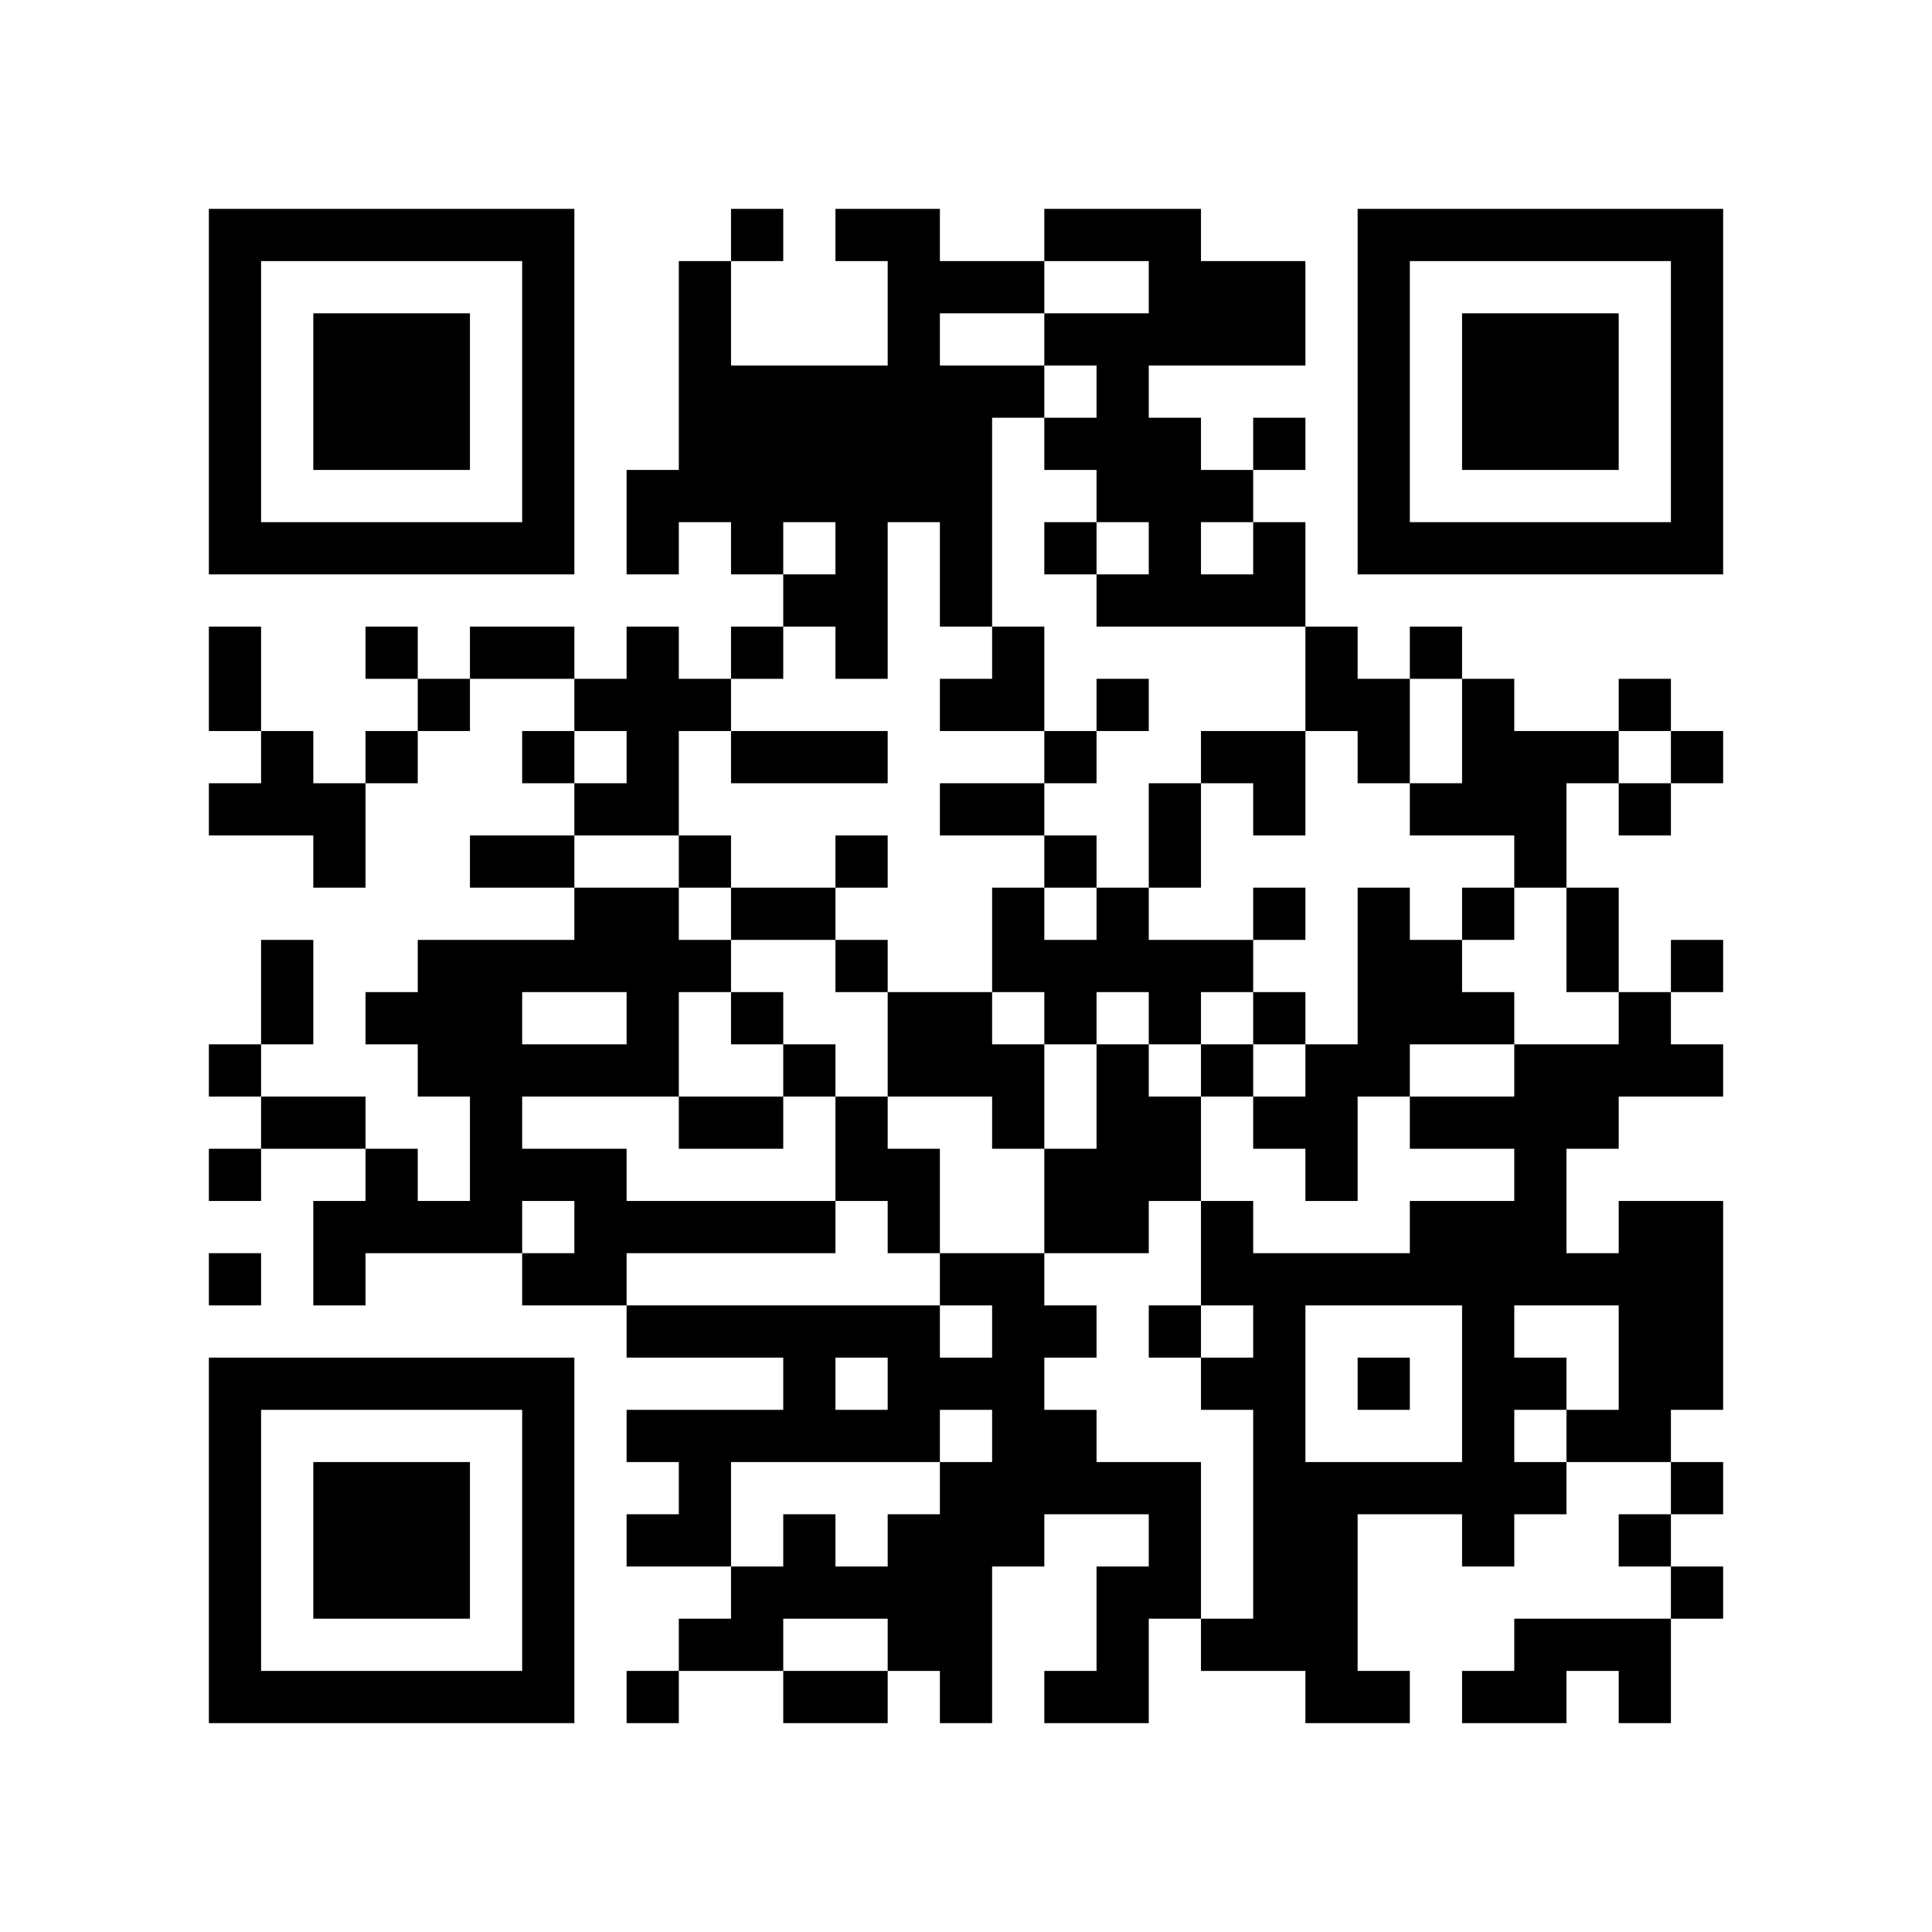
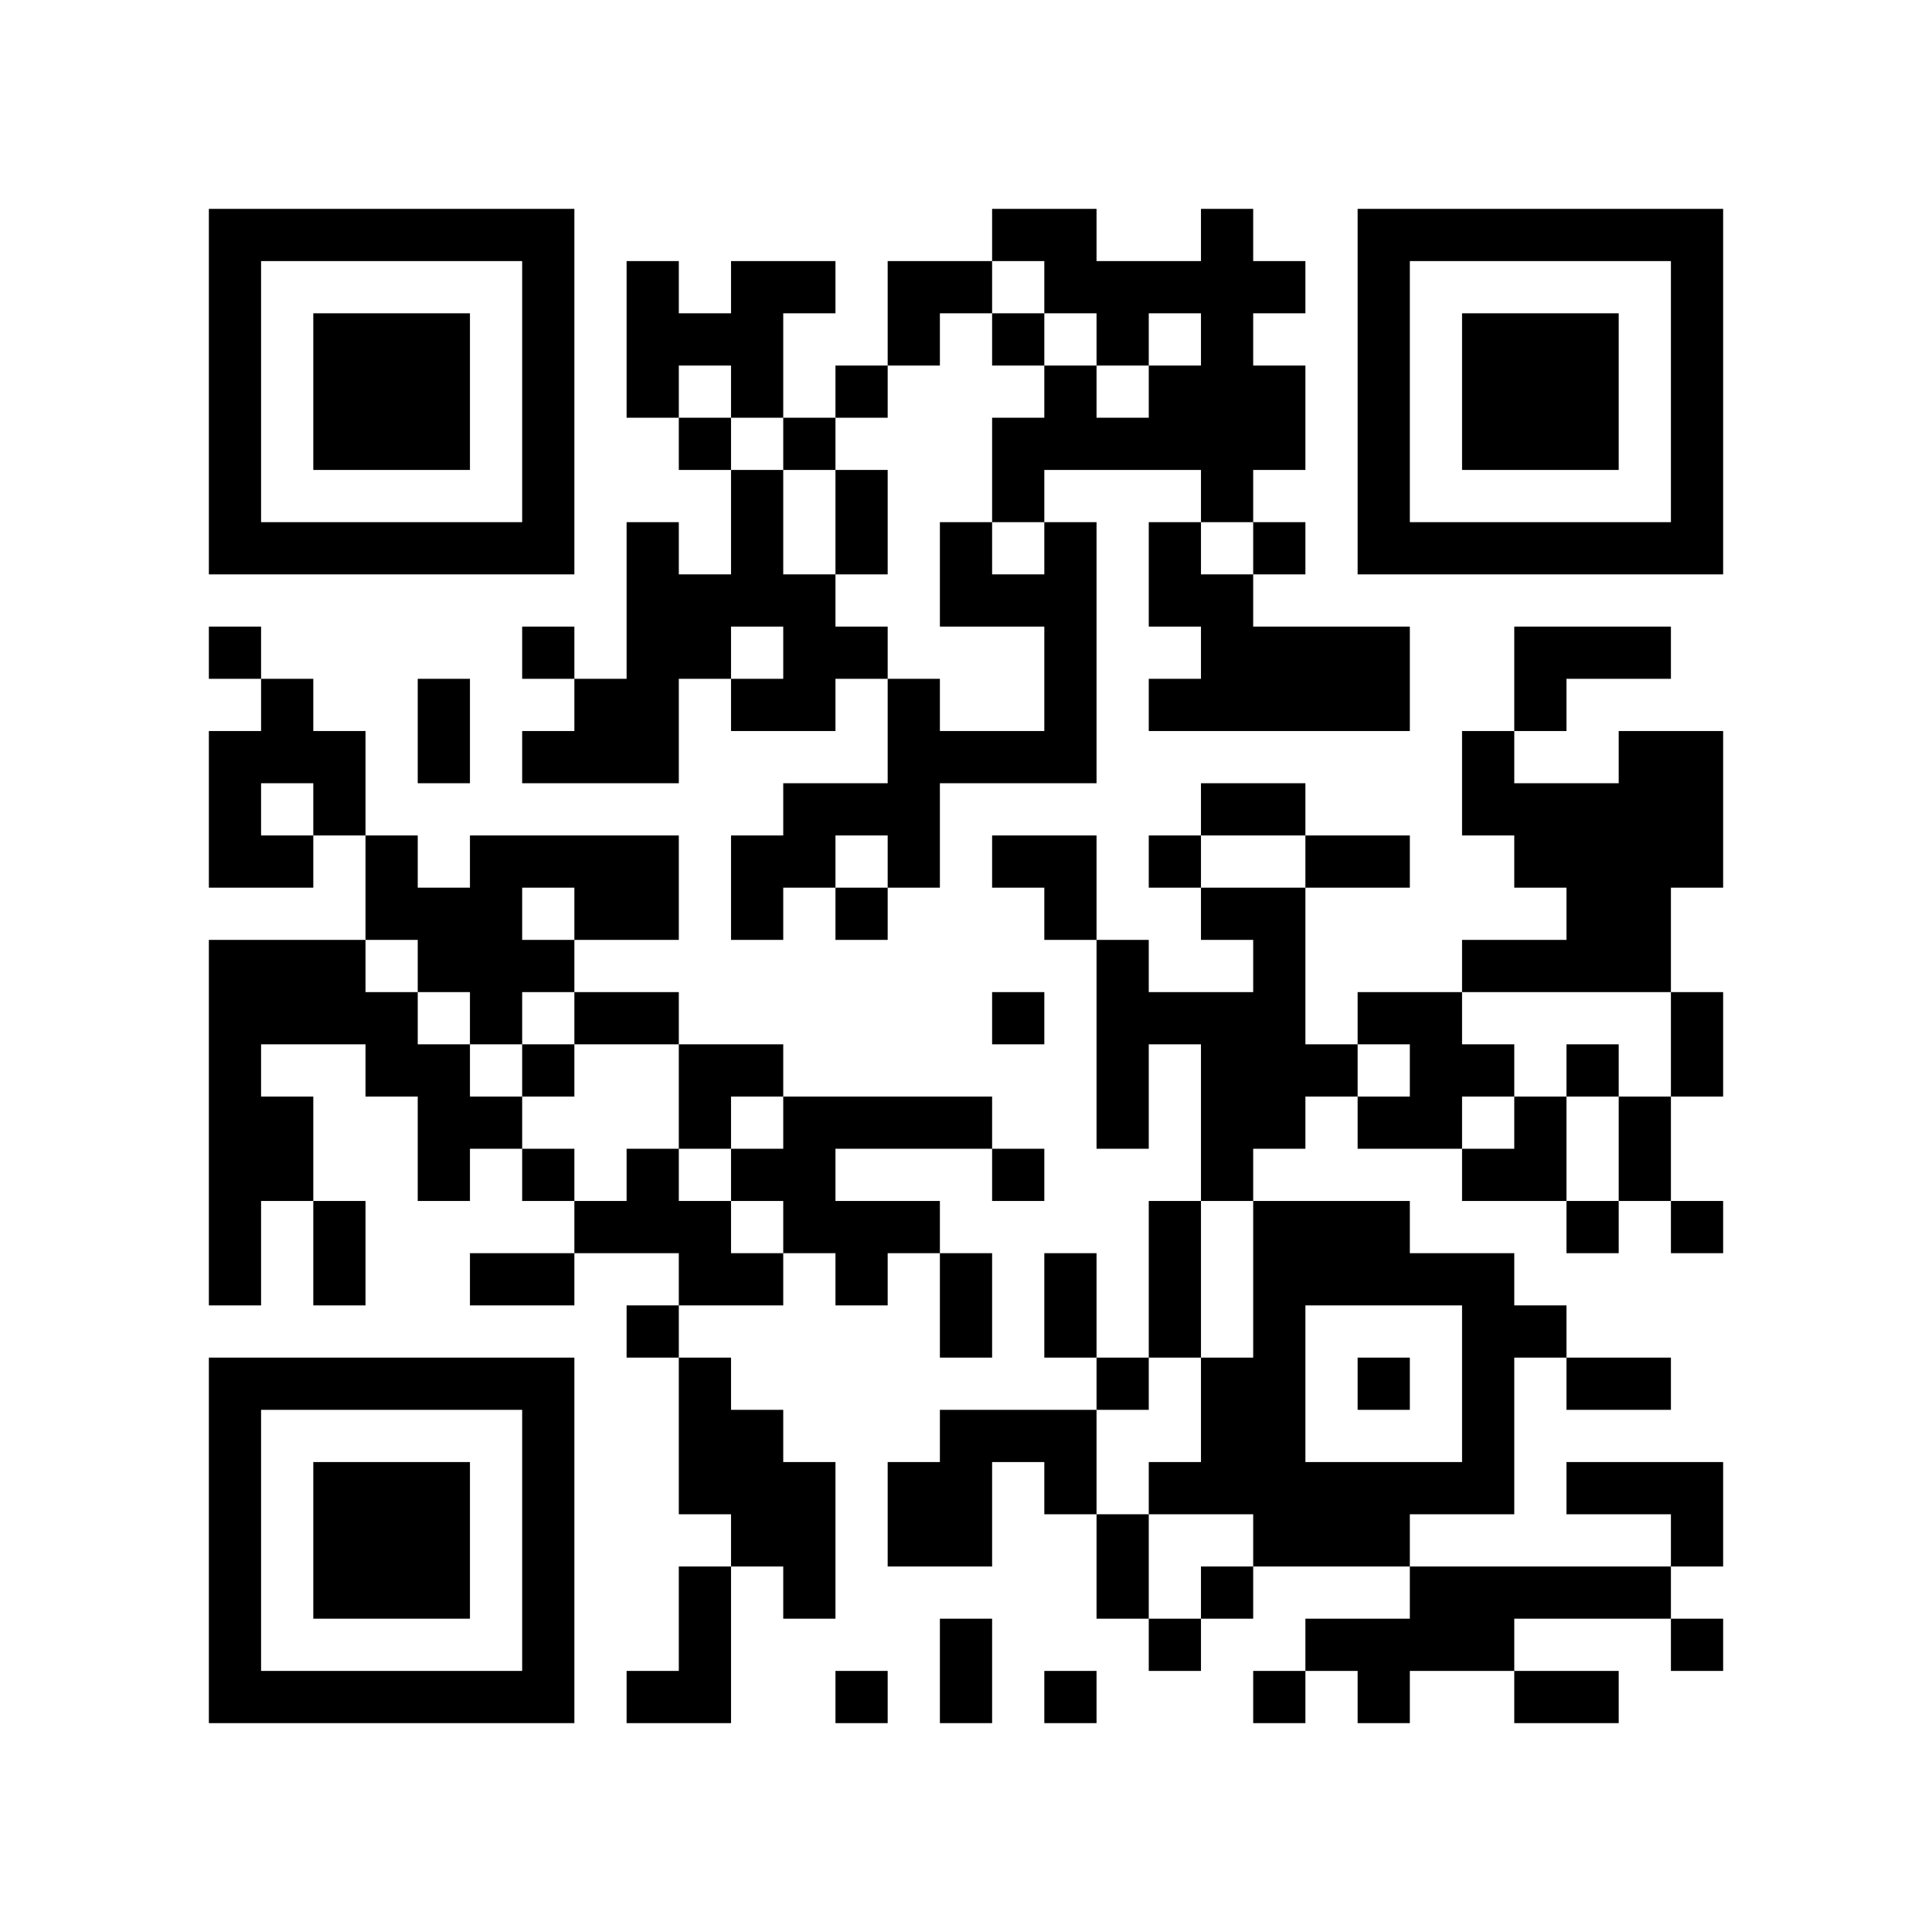
<svg xmlns="http://www.w3.org/2000/svg" width="37mm" height="37mm" version="1.1" viewBox="0 0 37 37">
  <rect fill="white" x="0" y="0" width="100%" height="100%" />
-   <path style="fill:#000000;fill-opacity:1;fill-rule:nonzero;stroke:none" d="M 24 29 L 24 30 L 25 30 L 25 29 z M 10 32 L 10 33 L 11 33 L 11 32 z M 25 32 L 25 33 L 26 33 L 26 32 z M 24 11 L 24 12 L 25 12 L 25 11 z M 12 9 L 12 10 L 13 10 L 13 9 z M 15 26 L 15 27 L 16 27 L 16 26 z M 18 5 L 18 6 L 19 6 L 19 5 z M 16 21 L 16 22 L 17 22 L 17 21 z M 5 32 L 5 33 L 6 33 L 6 32 z M 7 6 L 7 7 L 8 7 L 8 6 z M 32 14 L 32 15 L 33 15 L 33 14 z M 20 4 L 20 5 L 21 5 L 21 4 z M 10 27 L 10 28 L 11 28 L 11 27 z M 21 17 L 21 18 L 22 18 L 22 17 z M 27 23 L 27 24 L 28 24 L 28 23 z M 13 13 L 13 14 L 14 14 L 14 13 z M 13 23 L 13 24 L 14 24 L 14 23 z M 28 25 L 28 26 L 29 26 L 29 25 z M 16 12 L 16 13 L 17 13 L 17 12 z M 29 20 L 29 21 L 30 21 L 30 20 z M 19 17 L 19 18 L 20 18 L 20 17 z M 30 27 L 30 28 L 31 28 L 31 27 z M 31 10 L 31 11 L 32 11 L 32 10 z M 5 19 L 5 20 L 6 20 L 6 19 z M 32 5 L 32 6 L 33 6 L 33 5 z M 6 16 L 6 17 L 7 17 L 7 16 z M 10 18 L 10 19 L 11 19 L 11 18 z M 24 25 L 24 26 L 25 26 L 25 25 z M 22 9 L 22 10 L 23 10 L 23 9 z M 25 12 L 25 13 L 26 13 L 26 12 z M 21 28 L 21 29 L 22 29 L 22 28 z M 27 10 L 27 11 L 28 11 L 28 10 z M 12 29 L 12 30 L 13 30 L 13 29 z M 15 8 L 15 9 L 16 9 L 16 8 z M 28 32 L 28 33 L 29 33 L 29 32 z M 16 11 L 16 12 L 17 12 L 17 11 z M 14 23 L 14 24 L 15 24 L 15 23 z M 15 30 L 15 31 L 16 31 L 16 30 z M 4 9 L 4 10 L 5 10 L 5 9 z M 28 6 L 28 7 L 29 7 L 29 6 z M 5 4 L 5 5 L 6 5 L 6 4 z M 29 7 L 29 8 L 30 8 L 30 7 z M 32 28 L 32 29 L 33 29 L 33 28 z M 7 26 L 7 27 L 8 27 L 8 26 z M 10 5 L 10 6 L 11 6 L 11 5 z M 23 31 L 23 32 L 24 32 L 24 31 z M 10 31 L 10 32 L 11 32 L 11 31 z M 25 21 L 25 22 L 26 22 L 26 21 z M 23 5 L 23 6 L 24 6 L 24 5 z M 21 21 L 21 22 L 22 22 L 22 21 z M 18 30 L 18 31 L 19 31 L 19 30 z M 14 30 L 14 31 L 15 31 L 15 30 z M 15 23 L 15 24 L 16 24 L 16 23 z M 4 32 L 4 33 L 5 33 L 5 32 z M 28 13 L 28 14 L 29 14 L 29 13 z M 31 24 L 31 25 L 32 25 L 32 24 z M 29 8 L 29 9 L 30 9 L 30 8 z M 17 29 L 17 30 L 18 30 L 18 29 z M 30 7 L 30 8 L 31 8 L 31 7 z M 8 28 L 8 29 L 9 29 L 9 28 z M 24 31 L 24 32 L 25 32 L 25 31 z M 10 22 L 10 23 L 11 23 L 11 22 z M 25 30 L 25 31 L 26 31 L 26 30 z M 24 5 L 24 6 L 25 6 L 25 5 z M 22 21 L 22 22 L 23 22 L 23 21 z M 27 24 L 27 25 L 28 25 L 28 24 z M 14 9 L 14 10 L 15 10 L 15 9 z M 19 28 L 19 29 L 20 29 L 20 28 z M 18 11 L 18 12 L 19 12 L 19 11 z M 17 22 L 17 23 L 18 23 L 18 22 z M 6 29 L 6 30 L 7 30 L 7 29 z M 30 14 L 30 15 L 31 15 L 31 14 z M 4 13 L 4 14 L 5 14 L 5 13 z M 7 8 L 7 9 L 8 9 L 8 8 z M 32 8 L 32 9 L 33 9 L 33 8 z M 9 10 L 9 11 L 10 11 L 10 10 z M 20 6 L 20 7 L 21 7 L 21 6 z M 21 7 L 21 8 L 22 8 L 22 7 z M 11 20 L 11 21 L 12 21 L 12 20 z M 20 28 L 20 29 L 21 29 L 21 28 z M 12 18 L 12 19 L 13 19 L 13 18 z M 26 6 L 26 7 L 27 7 L 27 6 z M 27 15 L 27 16 L 28 16 L 28 15 z M 13 21 L 13 22 L 14 22 L 14 21 z M 28 27 L 28 28 L 29 28 L 29 27 z M 16 14 L 16 15 L 17 15 L 17 14 z M 29 26 L 29 27 L 30 27 L 30 26 z M 4 4 L 4 5 L 5 5 L 5 4 z M 8 18 L 8 19 L 9 19 L 9 18 z M 32 7 L 32 8 L 33 8 L 33 7 z M 9 19 L 9 20 L 10 20 L 10 19 z M 7 23 L 7 24 L 8 24 L 8 23 z M 10 16 L 10 17 L 11 17 L 11 16 z M 23 24 L 23 25 L 24 25 L 24 24 z M 21 8 L 21 9 L 22 9 L 22 8 z M 11 13 L 11 14 L 12 14 L 12 13 z M 24 27 L 24 28 L 25 28 L 25 27 z M 26 9 L 26 10 L 27 10 L 27 9 z M 27 4 L 27 5 L 28 5 L 28 4 z M 14 21 L 14 22 L 15 22 L 15 21 z M 19 24 L 19 25 L 20 25 L 20 24 z M 17 8 L 17 9 L 18 9 L 18 8 z M 15 32 L 15 33 L 16 33 L 16 32 z M 28 8 L 28 9 L 29 9 L 29 8 z M 5 10 L 5 11 L 6 11 L 6 10 z M 32 30 L 32 31 L 33 31 L 33 30 z M 30 10 L 30 11 L 31 11 L 31 10 z M 9 12 L 9 13 L 10 13 L 10 12 z M 7 28 L 7 29 L 8 29 L 8 28 z M 8 23 L 8 24 L 9 24 L 9 23 z M 9 22 L 9 23 L 10 23 L 10 22 z M 10 29 L 10 30 L 11 30 L 11 29 z M 26 32 L 26 33 L 27 33 L 27 32 z M 24 8 L 24 9 L 25 9 L 25 8 z M 13 7 L 13 8 L 14 8 L 14 7 z M 18 28 L 18 29 L 19 29 L 19 28 z M 15 25 L 15 26 L 16 26 L 16 25 z M 28 15 L 28 16 L 29 16 L 29 15 z M 31 26 L 31 27 L 32 27 L 32 26 z M 29 14 L 29 15 L 30 15 L 30 14 z M 17 27 L 17 28 L 18 28 L 18 27 z M 6 32 L 6 33 L 7 33 L 7 32 z M 8 30 L 8 31 L 9 31 L 9 30 z M 10 20 L 10 21 L 11 21 L 11 20 z M 25 28 L 25 29 L 26 29 L 26 28 z M 22 19 L 22 20 L 23 20 L 23 19 z M 12 13 L 12 14 L 13 14 L 13 13 z M 26 13 L 26 14 L 27 14 L 27 13 z M 13 8 L 13 9 L 14 9 L 14 8 z M 14 7 L 14 8 L 15 8 L 15 7 z M 15 14 L 15 15 L 16 15 L 16 14 z M 18 9 L 18 10 L 19 10 L 19 9 z M 29 23 L 29 24 L 30 24 L 30 23 z M 17 20 L 17 21 L 18 21 L 18 20 z M 4 15 L 4 16 L 5 16 L 5 15 z M 7 10 L 7 11 L 8 11 L 8 10 z M 5 14 L 5 15 L 6 15 L 6 14 z M 32 10 L 32 11 L 33 11 L 33 10 z M 20 8 L 20 9 L 21 9 L 21 8 z M 11 22 L 11 23 L 12 23 L 12 22 z M 24 14 L 24 15 L 25 15 L 25 14 z M 22 10 L 22 11 L 23 11 L 23 10 z M 21 31 L 21 32 L 22 32 L 22 31 z M 26 4 L 26 5 L 27 5 L 27 4 z M 14 14 L 14 15 L 15 15 L 15 14 z M 15 7 L 15 8 L 16 8 L 16 7 z M 13 27 L 13 28 L 14 28 L 14 27 z M 28 29 L 28 30 L 29 30 L 29 29 z M 16 8 L 16 9 L 17 9 L 17 8 z M 29 24 L 29 25 L 30 25 L 30 24 z M 19 13 L 19 14 L 20 14 L 20 13 z M 15 29 L 15 30 L 16 30 L 16 29 z M 4 6 L 4 7 L 5 7 L 5 6 z M 7 19 L 7 20 L 8 20 L 8 19 z M 10 6 L 10 7 L 11 7 L 11 6 z M 8 26 L 8 27 L 9 27 L 9 26 z M 23 26 L 23 27 L 24 27 L 24 26 z M 11 15 L 11 16 L 12 16 L 12 15 z M 24 21 L 24 22 L 25 22 L 25 21 z M 22 5 L 22 6 L 23 6 L 23 5 z M 25 24 L 25 25 L 26 25 L 26 24 z M 21 32 L 21 33 L 22 33 L 22 32 z M 13 28 L 13 29 L 14 29 L 14 28 z M 16 7 L 16 8 L 17 8 L 17 7 z M 19 26 L 19 27 L 20 27 L 20 26 z M 17 6 L 17 7 L 18 7 L 18 6 z M 4 29 L 4 30 L 5 30 L 5 29 z M 28 10 L 28 11 L 29 11 L 29 10 z M 31 23 L 31 24 L 32 24 L 32 23 z M 32 24 L 32 25 L 33 25 L 33 24 z M 6 7 L 6 8 L 7 8 L 7 7 z M 30 8 L 30 9 L 31 9 L 31 8 z M 7 30 L 7 31 L 8 31 L 8 30 z M 31 13 L 31 14 L 32 14 L 32 13 z M 10 9 L 10 10 L 11 10 L 11 9 z M 9 20 L 9 21 L 10 21 L 10 20 z M 24 28 L 24 29 L 25 29 L 25 28 z M 23 9 L 23 10 L 24 10 L 24 9 z M 24 10 L 24 11 L 25 11 L 25 10 z M 22 22 L 22 23 L 23 23 L 23 22 z M 13 5 L 13 6 L 14 6 L 14 5 z M 14 10 L 14 11 L 15 11 L 15 10 z M 15 27 L 15 28 L 16 28 L 16 27 z M 4 20 L 4 21 L 5 21 L 5 20 z M 28 17 L 28 18 L 29 18 L 29 17 z M 17 25 L 17 26 L 18 26 L 18 25 z M 32 23 L 32 24 L 33 24 L 33 23 z M 6 30 L 6 31 L 7 31 L 7 30 z M 7 7 L 7 8 L 8 8 L 8 7 z M 8 8 L 8 9 L 9 9 L 9 8 z M 20 19 L 20 20 L 21 20 L 21 19 z M 10 26 L 10 27 L 11 27 L 11 26 z M 23 14 L 23 15 L 24 15 L 24 14 z M 21 18 L 21 19 L 22 19 L 22 18 z M 24 17 L 24 18 L 25 18 L 25 17 z M 12 15 L 12 16 L 13 16 L 13 15 z M 26 19 L 26 20 L 27 20 L 27 19 z M 27 18 L 27 19 L 28 19 L 28 18 z M 4 27 L 4 28 L 5 28 L 5 27 z M 28 24 L 28 25 L 29 25 L 29 24 z M 18 15 L 18 16 L 19 16 L 19 15 z M 5 26 L 5 27 L 6 27 L 6 26 z M 29 21 L 29 22 L 30 22 L 30 21 z M 7 12 L 7 13 L 8 13 L 8 12 z M 8 7 L 8 8 L 9 8 L 9 7 z M 32 4 L 32 5 L 33 5 L 33 4 z M 20 10 L 20 11 L 21 11 L 21 10 z M 23 23 L 23 24 L 24 24 L 24 23 z M 21 11 L 21 12 L 22 12 L 22 11 z M 24 24 L 24 25 L 25 25 L 25 24 z M 22 8 L 22 9 L 23 9 L 23 8 z M 20 32 L 20 33 L 21 33 L 21 32 z M 25 13 L 25 14 L 26 14 L 26 13 z M 26 10 L 26 11 L 27 11 L 27 10 z M 14 12 L 14 13 L 15 13 L 15 12 z M 15 9 L 15 10 L 16 10 L 16 9 z M 13 25 L 13 26 L 14 26 L 14 25 z M 16 10 L 16 11 L 17 11 L 17 10 z M 19 15 L 19 16 L 20 16 L 20 15 z M 30 21 L 30 22 L 31 22 L 31 21 z M 4 8 L 4 9 L 5 9 L 5 8 z M 16 32 L 16 33 L 17 33 L 17 32 z M 31 32 L 31 33 L 32 33 L 32 32 z M 6 10 L 6 11 L 7 11 L 7 10 z M 10 4 L 10 5 L 11 5 L 11 4 z M 8 20 L 8 21 L 9 21 L 9 20 z M 20 23 L 20 24 L 21 24 L 21 23 z M 10 30 L 10 31 L 11 31 L 11 30 z M 25 22 L 25 23 L 26 23 L 26 22 z M 21 22 L 21 23 L 22 23 L 22 22 z M 22 29 L 22 30 L 23 30 L 23 29 z M 19 20 L 19 21 L 20 21 L 20 20 z M 17 4 L 17 5 L 18 5 L 18 4 z M 15 20 L 15 21 L 16 21 L 16 20 z M 4 31 L 4 32 L 5 32 L 5 31 z M 31 25 L 31 26 L 32 26 L 32 25 z M 17 30 L 17 31 L 18 31 L 18 30 z M 32 26 L 32 27 L 33 27 L 33 26 z M 30 6 L 30 7 L 31 7 L 31 6 z M 7 32 L 7 33 L 8 33 L 8 32 z M 31 15 L 31 16 L 32 16 L 32 15 z M 24 30 L 24 31 L 25 31 L 25 30 z M 20 14 L 20 15 L 21 15 L 21 14 z M 25 31 L 25 32 L 26 32 L 26 31 z M 23 11 L 23 12 L 24 12 L 24 11 z M 26 20 L 26 21 L 27 21 L 27 20 z M 12 10 L 12 11 L 13 11 L 13 10 z M 26 14 L 26 15 L 27 15 L 27 14 z M 18 32 L 18 33 L 19 33 L 19 32 z M 14 8 L 14 9 L 15 9 L 15 8 z M 19 29 L 19 30 L 20 30 L 20 29 z M 4 22 L 4 23 L 5 23 L 5 22 z M 28 19 L 28 20 L 29 20 L 29 19 z M 18 10 L 18 11 L 19 11 L 19 10 z M 16 22 L 16 23 L 17 23 L 17 22 z M 17 23 L 17 24 L 18 24 L 18 23 z M 6 28 L 6 29 L 7 29 L 7 28 z M 30 17 L 30 18 L 31 18 L 31 17 z M 4 12 L 4 13 L 5 13 L 5 12 z M 31 4 L 31 5 L 32 5 L 32 4 z M 8 10 L 8 11 L 9 11 L 9 10 z M 10 24 L 10 25 L 11 25 L 11 24 z M 24 19 L 24 20 L 25 20 L 25 19 z M 22 15 L 22 16 L 23 16 L 23 15 z M 12 17 L 12 18 L 13 18 L 13 17 z M 26 17 L 26 18 L 27 18 L 27 17 z M 27 12 L 27 13 L 28 13 L 28 12 z M 14 19 L 14 20 L 15 20 L 15 19 z M 12 23 L 12 24 L 13 24 L 13 23 z M 28 26 L 28 27 L 29 27 L 29 26 z M 18 13 L 18 14 L 19 14 L 19 13 z M 6 23 L 6 24 L 7 24 L 7 23 z M 30 24 L 30 25 L 31 25 L 31 24 z M 7 14 L 7 15 L 8 15 L 8 14 z M 31 29 L 31 30 L 32 30 L 32 29 z M 5 18 L 5 19 L 6 19 L 6 18 z M 32 6 L 32 7 L 33 7 L 33 6 z M 9 4 L 9 5 L 10 5 L 10 4 z M 21 9 L 21 10 L 22 10 L 22 9 z M 11 18 L 11 19 L 12 19 L 12 18 z M 24 26 L 24 27 L 25 27 L 25 26 z M 22 6 L 22 7 L 23 7 L 23 6 z M 26 8 L 26 9 L 27 9 L 27 8 z M 15 11 L 15 12 L 16 12 L 16 11 z M 13 31 L 13 32 L 14 32 L 14 31 z M 18 20 L 18 21 L 19 21 L 19 20 z M 16 4 L 16 5 L 17 5 L 17 4 z M 29 28 L 29 29 L 30 29 L 30 28 z M 19 25 L 19 26 L 20 26 L 20 25 z M 17 9 L 17 10 L 18 10 L 18 9 z M 4 10 L 4 11 L 5 11 L 5 10 z M 28 7 L 28 8 L 29 8 L 29 7 z M 29 6 L 29 7 L 30 7 L 30 6 z M 6 8 L 6 9 L 7 9 L 7 8 z M 7 29 L 7 30 L 8 30 L 8 29 z M 10 10 L 10 11 L 11 11 L 11 10 z M 9 23 L 9 24 L 10 24 L 10 23 z M 20 25 L 20 26 L 21 26 L 21 25 z M 10 28 L 10 29 L 11 29 L 11 28 z M 25 20 L 25 21 L 26 21 L 26 20 z M 21 20 L 21 21 L 22 21 L 22 20 z M 18 31 L 18 32 L 19 32 L 19 31 z M 14 31 L 14 32 L 15 32 L 15 31 z M 28 14 L 28 15 L 29 15 L 29 14 z M 16 25 L 16 26 L 17 26 L 17 25 z M 31 27 L 31 28 L 32 28 L 32 27 z M 29 15 L 29 16 L 30 16 L 30 15 z M 32 20 L 32 21 L 33 21 L 33 20 z M 30 4 L 30 5 L 31 5 L 31 4 z M 8 29 L 8 30 L 9 30 L 9 29 z M 32 18 L 32 19 L 33 19 L 33 18 z M 9 32 L 9 33 L 10 33 L 10 32 z M 20 16 L 20 17 L 21 17 L 21 16 z M 25 29 L 25 30 L 26 30 L 26 29 z M 21 13 L 21 14 L 22 14 L 22 13 z M 26 26 L 26 27 L 27 27 L 27 26 z M 24 6 L 24 7 L 25 7 L 25 6 z M 22 18 L 22 19 L 23 19 L 23 18 z M 12 12 L 12 13 L 13 13 L 13 12 z M 13 9 L 13 10 L 14 10 L 14 9 z M 4 24 L 4 25 L 5 25 L 5 24 z M 28 21 L 28 22 L 29 22 L 29 21 z M 18 8 L 18 9 L 19 9 L 19 8 z M 16 16 L 16 17 L 17 17 L 17 16 z M 5 21 L 5 22 L 6 22 L 6 21 z M 29 16 L 29 17 L 30 17 L 30 16 z M 19 5 L 19 6 L 20 6 L 20 5 z M 6 26 L 6 27 L 7 27 L 7 26 z M 5 15 L 5 16 L 6 16 L 6 15 z M 8 4 L 8 5 L 9 5 L 9 4 z M 32 9 L 32 10 L 33 10 L 33 9 z M 10 14 L 10 15 L 11 15 L 11 14 z M 23 18 L 23 19 L 24 19 L 24 18 z M 21 6 L 21 7 L 22 7 L 22 6 z M 11 23 L 11 24 L 12 24 L 12 23 z M 12 19 L 12 20 L 13 20 L 13 19 z M 26 7 L 26 8 L 27 8 L 27 7 z M 13 18 L 13 19 L 14 19 L 14 18 z M 14 17 L 14 18 L 15 18 L 15 17 z M 12 25 L 12 26 L 13 26 L 13 25 z M 28 28 L 28 29 L 29 29 L 29 28 z M 18 19 L 18 20 L 19 20 L 19 19 z M 14 27 L 14 28 L 15 28 L 15 27 z M 19 18 L 19 19 L 20 19 L 20 18 z M 6 21 L 6 22 L 7 22 L 7 21 z M 4 5 L 4 6 L 5 6 L 5 5 z M 31 31 L 31 32 L 32 32 L 32 31 z M 8 19 L 8 20 L 9 20 L 9 19 z M 6 15 L 6 16 L 7 16 L 7 15 z M 9 18 L 9 19 L 10 19 L 10 18 z M 7 22 L 7 23 L 8 23 L 8 22 z M 22 4 L 22 5 L 23 5 L 23 4 z M 22 30 L 22 31 L 23 31 L 23 30 z M 12 32 L 12 33 L 13 33 L 13 32 z M 13 29 L 13 30 L 14 30 L 14 29 z M 18 26 L 18 27 L 19 27 L 19 26 z M 19 27 L 19 28 L 20 28 L 20 27 z M 17 7 L 17 8 L 18 8 L 18 7 z M 4 28 L 4 29 L 5 29 L 5 28 z M 31 20 L 31 21 L 32 21 L 32 20 z M 29 4 L 29 5 L 30 5 L 30 4 z M 6 6 L 6 7 L 7 7 L 7 6 z M 10 8 L 10 9 L 11 9 L 11 8 z M 8 32 L 8 33 L 9 33 L 9 32 z M 9 21 L 9 22 L 10 22 L 10 21 z M 20 27 L 20 28 L 21 28 L 21 27 z M 23 6 L 23 7 L 24 7 L 24 6 z M 22 25 L 22 26 L 23 26 L 23 25 z M 27 28 L 27 29 L 28 29 L 28 28 z M 13 6 L 13 7 L 14 7 L 14 6 z M 18 29 L 18 30 L 19 30 L 19 29 z M 18 7 L 18 8 L 19 8 L 19 7 z M 16 27 L 16 28 L 17 28 L 17 27 z M 17 26 L 17 27 L 18 27 L 18 26 z M 30 18 L 30 19 L 31 19 L 31 18 z M 7 4 L 7 5 L 8 5 L 8 4 z M 31 19 L 31 20 L 32 20 L 32 19 z M 20 18 L 20 19 L 21 19 L 21 18 z M 11 24 L 11 25 L 12 25 L 12 24 z M 26 24 L 26 25 L 27 25 L 27 24 z M 22 16 L 22 17 L 23 17 L 23 16 z M 27 21 L 27 22 L 28 22 L 28 21 z M 12 14 L 12 15 L 13 15 L 13 14 z M 26 18 L 26 19 L 27 19 L 27 18 z M 27 19 L 27 20 L 28 20 L 28 19 z M 14 4 L 14 5 L 15 5 L 15 4 z M 12 20 L 12 21 L 13 21 L 13 20 z M 15 17 L 15 18 L 16 18 L 16 17 z M 4 26 L 4 27 L 5 27 L 5 26 z M 28 23 L 28 24 L 29 24 L 29 23 z M 16 18 L 16 19 L 17 19 L 17 18 z M 29 22 L 29 23 L 30 23 L 30 22 z M 19 7 L 19 8 L 20 8 L 20 7 z M 17 19 L 17 20 L 18 20 L 18 19 z M 6 24 L 6 25 L 7 25 L 7 24 z M 8 6 L 8 7 L 9 7 L 9 6 z M 10 12 L 10 13 L 11 13 L 11 12 z M 23 20 L 23 21 L 24 21 L 24 20 z M 21 4 L 21 5 L 22 5 L 22 4 z M 11 17 L 11 18 L 12 18 L 12 17 z M 24 15 L 24 16 L 25 16 L 25 15 z M 22 11 L 22 12 L 23 12 L 23 11 z M 21 30 L 21 31 L 22 31 L 22 30 z M 26 5 L 26 6 L 27 6 L 27 5 z M 13 16 L 13 17 L 14 17 L 14 16 z M 12 27 L 12 28 L 13 28 L 13 27 z M 16 9 L 16 10 L 17 10 L 17 9 z M 14 25 L 14 26 L 15 26 L 15 25 z M 29 31 L 29 32 L 30 32 L 30 31 z M 19 12 L 19 13 L 20 13 L 20 12 z M 30 20 L 30 21 L 31 21 L 31 20 z M 4 7 L 4 8 L 5 8 L 5 7 z M 28 4 L 28 5 L 29 5 L 29 4 z M 8 13 L 8 14 L 9 14 L 9 13 z M 9 16 L 9 17 L 10 17 L 10 16 z M 10 7 L 10 8 L 11 8 L 11 7 z M 9 26 L 9 27 L 10 27 L 10 26 z M 20 22 L 20 23 L 21 23 L 21 22 z M 21 23 L 21 24 L 22 24 L 22 23 z M 26 28 L 26 29 L 27 29 L 27 28 z M 22 28 L 22 29 L 23 29 L 23 28 z M 18 24 L 18 25 L 19 25 L 19 24 z M 29 32 L 29 33 L 30 33 L 30 32 z M 19 21 L 19 22 L 20 22 L 20 21 z M 17 5 L 17 6 L 18 6 L 18 5 z M 30 31 L 30 32 L 31 32 L 31 31 z M 4 30 L 4 31 L 5 31 L 5 30 z M 16 30 L 16 31 L 17 31 L 17 30 z M 29 10 L 29 11 L 30 11 L 30 10 z M 17 31 L 17 32 L 18 32 L 18 31 z M 32 25 L 32 26 L 33 26 L 33 25 z M 6 4 L 6 5 L 7 5 L 7 4 z" id="qr-path" />
+   <path style="fill:#000000;fill-opacity:1;fill-rule:nonzero;stroke:none" d="M 24 29 L 24 30 L 25 30 L 25 29 z M 20 13 L 20 14 L 21 14 L 21 13 z M 10 32 L 10 33 L 11 33 L 11 32 z M 23 8 L 23 9 L 24 9 L 24 8 z M 26 23 L 26 24 L 27 24 L 27 23 z M 22 23 L 22 24 L 23 24 L 23 23 z M 27 30 L 27 31 L 28 31 L 28 30 z M 14 11 L 14 12 L 15 12 L 15 11 z M 4 21 L 4 22 L 5 22 L 5 21 z M 28 18 L 28 19 L 29 19 L 29 18 z M 18 5 L 18 6 L 19 6 L 19 5 z M 16 21 L 16 22 L 17 22 L 17 21 z M 5 32 L 5 33 L 6 33 L 6 32 z M 19 8 L 19 9 L 20 9 L 20 8 z M 30 16 L 30 17 L 31 17 L 31 16 z M 7 6 L 7 7 L 8 7 L 8 6 z M 32 14 L 32 15 L 33 15 L 33 14 z M 20 4 L 20 5 L 21 5 L 21 4 z M 10 27 L 10 28 L 11 28 L 11 27 z M 23 17 L 23 18 L 24 18 L 24 17 z M 24 18 L 24 19 L 25 19 L 25 18 z M 12 16 L 12 17 L 13 17 L 13 16 z M 26 16 L 26 17 L 27 17 L 27 16 z M 12 22 L 12 23 L 13 23 L 13 22 z M 13 23 L 13 24 L 14 24 L 14 23 z M 28 25 L 28 26 L 29 26 L 29 25 z M 16 12 L 16 13 L 17 13 L 17 12 z M 4 18 L 4 19 L 5 19 L 5 18 z M 31 10 L 31 11 L 32 11 L 32 10 z M 5 19 L 5 20 L 6 20 L 6 19 z M 32 5 L 32 6 L 33 6 L 33 5 z M 20 11 L 20 12 L 21 12 L 21 11 z M 10 18 L 10 19 L 11 19 L 11 18 z M 23 22 L 23 23 L 24 23 L 24 22 z M 11 19 L 11 20 L 12 20 L 12 19 z M 24 25 L 24 26 L 25 26 L 25 25 z M 25 12 L 25 13 L 26 13 L 26 12 z M 27 10 L 27 11 L 28 11 L 28 10 z M 14 13 L 14 14 L 15 14 L 15 13 z M 15 8 L 15 9 L 16 9 L 16 8 z M 13 24 L 13 25 L 14 25 L 14 24 z M 19 14 L 19 15 L 20 15 L 20 14 z M 15 30 L 15 31 L 16 31 L 16 30 z M 4 9 L 4 10 L 5 10 L 5 9 z M 28 6 L 28 7 L 29 7 L 29 6 z M 5 4 L 5 5 L 6 5 L 6 4 z M 29 7 L 29 8 L 30 8 L 30 7 z M 32 28 L 32 29 L 33 29 L 33 28 z M 7 26 L 7 27 L 8 27 L 8 26 z M 10 5 L 10 6 L 11 6 L 11 5 z M 8 21 L 8 22 L 9 22 L 9 21 z M 9 24 L 9 25 L 10 25 L 10 24 z M 24 32 L 24 33 L 25 33 L 25 32 z M 20 24 L 20 25 L 21 25 L 21 24 z M 10 31 L 10 32 L 11 32 L 11 31 z M 23 5 L 23 6 L 24 6 L 24 5 z M 21 21 L 21 22 L 22 22 L 22 21 z M 15 23 L 15 24 L 16 24 L 16 23 z M 4 32 L 4 33 L 5 33 L 5 32 z M 16 24 L 16 25 L 17 25 L 17 24 z M 29 8 L 29 9 L 30 9 L 30 8 z M 17 29 L 17 30 L 18 30 L 18 29 z M 30 7 L 30 8 L 31 8 L 31 7 z M 31 14 L 31 15 L 32 15 L 32 14 z M 8 28 L 8 29 L 9 29 L 9 28 z M 10 22 L 10 23 L 11 23 L 11 22 z M 26 21 L 26 22 L 27 22 L 27 21 z M 24 5 L 24 6 L 25 6 L 25 5 z M 27 24 L 27 25 L 28 25 L 28 24 z M 12 11 L 12 12 L 13 12 L 13 11 z M 14 9 L 14 10 L 15 10 L 15 9 z M 15 12 L 15 13 L 16 13 L 16 12 z M 4 23 L 4 24 L 5 24 L 5 23 z M 28 20 L 28 21 L 29 21 L 29 20 z M 18 11 L 18 12 L 19 12 L 19 11 z M 16 23 L 16 24 L 17 24 L 17 23 z M 5 22 L 5 23 L 6 23 L 6 22 z M 6 29 L 6 30 L 7 30 L 7 29 z M 7 8 L 7 9 L 8 9 L 8 8 z M 32 8 L 32 9 L 33 9 L 33 8 z M 9 10 L 9 11 L 10 11 L 10 10 z M 23 19 L 23 20 L 24 20 L 24 19 z M 24 12 L 24 13 L 25 13 L 25 12 z M 20 28 L 20 29 L 21 29 L 21 28 z M 26 6 L 26 7 L 27 7 L 27 6 z M 14 16 L 14 17 L 15 17 L 15 16 z M 15 5 L 15 6 L 16 6 L 16 5 z M 13 21 L 13 22 L 14 22 L 14 21 z M 28 27 L 28 28 L 29 28 L 29 27 z M 19 19 L 19 20 L 20 20 L 20 19 z M 17 15 L 17 16 L 18 16 L 18 15 z M 4 4 L 4 5 L 5 5 L 5 4 z M 7 17 L 7 18 L 8 18 L 8 17 z M 31 28 L 31 29 L 32 29 L 32 28 z M 8 18 L 8 19 L 9 19 L 9 18 z M 32 7 L 32 8 L 33 8 L 33 7 z M 6 14 L 6 15 L 7 15 L 7 14 z M 9 19 L 9 20 L 10 20 L 10 19 z M 10 16 L 10 17 L 11 17 L 11 16 z M 21 8 L 21 9 L 22 9 L 22 8 z M 11 13 L 11 14 L 12 14 L 12 13 z M 24 27 L 24 28 L 25 28 L 25 27 z M 22 7 L 22 8 L 23 8 L 23 7 z M 26 9 L 26 10 L 27 10 L 27 9 z M 27 4 L 27 5 L 28 5 L 28 4 z M 13 30 L 13 31 L 14 31 L 14 30 z M 18 21 L 18 22 L 19 22 L 19 21 z M 30 32 L 30 33 L 31 33 L 31 32 z M 28 8 L 28 9 L 29 9 L 29 8 z M 31 21 L 31 22 L 32 22 L 32 21 z M 5 10 L 5 11 L 6 11 L 6 10 z M 30 10 L 30 11 L 31 11 L 31 10 z M 7 28 L 7 29 L 8 29 L 8 28 z M 10 29 L 10 30 L 11 30 L 11 29 z M 23 7 L 23 8 L 24 8 L 24 7 z M 26 32 L 26 33 L 27 33 L 27 32 z M 24 8 L 24 9 L 25 9 L 25 8 z M 22 24 L 22 25 L 23 25 L 23 24 z M 12 6 L 12 7 L 13 7 L 13 6 z M 18 28 L 18 29 L 19 29 L 19 28 z M 14 28 L 14 29 L 15 29 L 15 28 z M 28 15 L 28 16 L 29 16 L 29 15 z M 31 26 L 31 27 L 32 27 L 32 26 z M 6 32 L 6 33 L 7 33 L 7 32 z M 31 16 L 31 17 L 32 17 L 32 16 z M 8 30 L 8 31 L 9 31 L 9 30 z M 32 19 L 32 20 L 33 20 L 33 19 z M 20 17 L 20 18 L 21 18 L 21 17 z M 10 20 L 10 21 L 11 21 L 11 20 z M 25 28 L 25 29 L 26 29 L 26 28 z M 23 12 L 23 13 L 24 13 L 24 12 z M 24 7 L 24 8 L 25 8 L 25 7 z M 22 19 L 22 20 L 23 20 L 23 19 z M 12 13 L 12 14 L 13 14 L 13 13 z M 26 13 L 26 14 L 27 14 L 27 13 z M 13 8 L 13 9 L 14 9 L 14 8 z M 14 7 L 14 8 L 15 8 L 15 7 z M 28 22 L 28 23 L 29 23 L 29 22 z M 16 17 L 16 18 L 17 18 L 17 17 z M 19 4 L 19 5 L 20 5 L 20 4 z M 30 12 L 30 13 L 31 13 L 31 12 z M 4 15 L 4 16 L 5 16 L 5 15 z M 7 10 L 7 11 L 8 11 L 8 10 z M 5 14 L 5 15 L 6 15 L 6 14 z M 32 10 L 32 11 L 33 11 L 33 10 z M 20 8 L 20 9 L 21 9 L 21 8 z M 23 21 L 23 22 L 24 22 L 24 21 z M 21 5 L 21 6 L 22 6 L 22 5 z M 22 10 L 22 11 L 23 11 L 23 10 z M 26 4 L 26 5 L 27 5 L 27 4 z M 13 27 L 13 28 L 14 28 L 14 27 z M 14 24 L 14 25 L 15 25 L 15 24 z M 17 13 L 17 14 L 18 14 L 18 13 z M 15 29 L 15 30 L 16 30 L 16 29 z M 30 23 L 30 24 L 31 24 L 31 23 z M 4 6 L 4 7 L 5 7 L 5 6 z M 7 19 L 7 20 L 8 20 L 8 19 z M 31 30 L 31 31 L 32 31 L 32 30 z M 9 17 L 9 18 L 10 18 L 10 17 z M 10 6 L 10 7 L 11 7 L 11 6 z M 8 26 L 8 27 L 9 27 L 9 26 z M 23 26 L 23 27 L 24 27 L 24 26 z M 24 21 L 24 22 L 25 22 L 25 21 z M 22 5 L 22 6 L 23 6 L 23 5 z M 25 24 L 25 25 L 26 25 L 26 24 z M 26 31 L 26 32 L 27 32 L 27 31 z M 22 31 L 22 32 L 23 32 L 23 31 z M 13 28 L 13 29 L 14 29 L 14 28 z M 18 27 L 18 28 L 19 28 L 19 27 z M 16 7 L 16 8 L 17 8 L 17 7 z M 17 6 L 17 7 L 18 7 L 18 6 z M 30 30 L 30 31 L 31 31 L 31 30 z M 4 29 L 4 30 L 5 30 L 5 29 z M 28 10 L 28 11 L 29 11 L 29 10 z M 6 7 L 6 8 L 7 8 L 7 7 z M 30 8 L 30 9 L 31 9 L 31 8 z M 7 30 L 7 31 L 8 31 L 8 30 z M 10 9 L 10 10 L 11 10 L 11 9 z M 24 28 L 24 29 L 25 29 L 25 28 z M 20 12 L 20 13 L 21 13 L 21 12 z M 23 9 L 23 10 L 24 10 L 24 9 z M 24 10 L 24 11 L 25 11 L 25 10 z M 27 31 L 27 32 L 28 32 L 28 31 z M 14 10 L 14 11 L 15 11 L 15 10 z M 4 20 L 4 21 L 5 21 L 5 20 z M 29 12 L 29 13 L 30 13 L 30 12 z M 19 9 L 19 10 L 20 10 L 20 9 z M 32 23 L 32 24 L 33 24 L 33 23 z M 6 30 L 6 31 L 7 31 L 7 30 z M 7 7 L 7 8 L 8 8 L 8 7 z M 31 18 L 31 19 L 32 19 L 32 18 z M 8 8 L 8 9 L 9 9 L 9 8 z M 10 26 L 10 27 L 11 27 L 11 26 z M 21 18 L 21 19 L 22 19 L 22 18 z M 24 17 L 24 18 L 25 18 L 25 17 z M 27 20 L 27 21 L 28 21 L 28 20 z M 26 19 L 26 20 L 27 20 L 27 19 z M 14 5 L 14 6 L 15 6 L 15 5 z M 15 16 L 15 17 L 16 17 L 16 16 z M 4 27 L 4 28 L 5 28 L 5 27 z M 28 24 L 28 25 L 29 25 L 29 24 z M 5 26 L 5 27 L 6 27 L 6 26 z M 29 21 L 29 22 L 30 22 L 30 21 z M 19 6 L 19 7 L 20 7 L 20 6 z M 30 26 L 30 27 L 31 27 L 31 26 z M 8 7 L 8 8 L 9 8 L 9 7 z M 32 4 L 32 5 L 33 5 L 33 4 z M 6 19 L 6 20 L 7 20 L 7 19 z M 20 10 L 20 11 L 21 11 L 21 10 z M 11 16 L 11 17 L 12 17 L 12 16 z M 24 24 L 24 25 L 25 25 L 25 24 z M 22 8 L 22 9 L 23 9 L 23 8 z M 20 32 L 20 33 L 21 33 L 21 32 z M 25 13 L 25 14 L 26 14 L 26 13 z M 21 29 L 21 30 L 22 30 L 22 29 z M 26 10 L 26 11 L 27 11 L 27 10 z M 28 31 L 28 32 L 29 32 L 29 31 z M 16 10 L 16 11 L 17 11 L 17 10 z M 14 22 L 14 23 L 15 23 L 15 22 z M 29 30 L 29 31 L 30 31 L 30 30 z M 4 8 L 4 9 L 5 9 L 5 8 z M 16 32 L 16 33 L 17 33 L 17 32 z M 8 14 L 8 15 L 9 15 L 9 14 z M 6 10 L 6 11 L 7 11 L 7 10 z M 10 4 L 10 5 L 11 5 L 11 4 z M 8 20 L 8 21 L 9 21 L 9 20 z M 23 28 L 23 29 L 24 29 L 24 28 z M 24 23 L 24 24 L 25 24 L 25 23 z M 10 30 L 10 31 L 11 31 L 11 30 z M 26 29 L 26 30 L 27 30 L 27 29 z M 18 25 L 18 26 L 19 26 L 19 25 z M 30 28 L 30 29 L 31 29 L 31 28 z M 4 31 L 4 32 L 5 32 L 5 31 z M 30 6 L 30 7 L 31 7 L 31 6 z M 7 32 L 7 33 L 8 33 L 8 32 z M 31 15 L 31 16 L 32 16 L 32 15 z M 32 16 L 32 17 L 33 17 L 33 16 z M 20 14 L 20 15 L 21 15 L 21 14 z M 25 31 L 25 32 L 26 32 L 26 31 z M 23 11 L 23 12 L 24 12 L 24 11 z M 12 10 L 12 11 L 13 11 L 13 10 z M 13 11 L 13 12 L 14 12 L 14 11 z M 18 32 L 18 33 L 19 33 L 19 32 z M 15 13 L 15 14 L 16 14 L 16 13 z M 4 22 L 4 23 L 5 23 L 5 22 z M 18 10 L 18 11 L 19 11 L 19 10 z M 29 18 L 29 19 L 30 19 L 30 18 z M 19 11 L 19 12 L 20 12 L 20 11 z M 17 23 L 17 24 L 18 24 L 18 23 z M 6 28 L 6 29 L 7 29 L 7 28 z M 30 17 L 30 18 L 31 18 L 31 17 z M 4 12 L 4 13 L 5 13 L 5 12 z M 31 4 L 31 5 L 32 5 L 32 4 z M 8 10 L 8 11 L 9 11 L 9 10 z M 32 15 L 32 16 L 33 16 L 33 15 z M 20 5 L 20 6 L 21 6 L 21 5 z M 10 24 L 10 25 L 11 25 L 11 24 z M 24 19 L 24 20 L 25 20 L 25 19 z M 12 17 L 12 18 L 13 18 L 13 17 z M 13 12 L 13 13 L 14 13 L 14 12 z M 12 23 L 12 24 L 13 24 L 13 23 z M 28 26 L 28 27 L 29 27 L 29 26 z M 19 16 L 19 17 L 20 17 L 20 16 z M 17 16 L 17 17 L 18 17 L 18 16 z M 6 23 L 6 24 L 7 24 L 7 23 z M 4 19 L 4 20 L 5 20 L 5 19 z M 5 18 L 5 19 L 6 19 L 6 18 z M 8 17 L 8 18 L 9 18 L 9 17 z M 32 6 L 32 7 L 33 7 L 33 6 z M 9 4 L 9 5 L 10 5 L 10 4 z M 7 20 L 7 21 L 8 21 L 8 20 z M 24 26 L 24 27 L 25 27 L 25 26 z M 26 8 L 26 9 L 27 9 L 27 8 z M 15 11 L 15 12 L 16 12 L 16 11 z M 13 31 L 13 32 L 14 32 L 14 31 z M 14 20 L 14 21 L 15 21 L 15 20 z M 4 10 L 4 11 L 5 11 L 5 10 z M 28 7 L 28 8 L 29 8 L 29 7 z M 29 6 L 29 7 L 30 7 L 30 6 z M 32 29 L 32 30 L 33 30 L 33 29 z M 6 8 L 6 9 L 7 9 L 7 8 z M 7 29 L 7 30 L 8 30 L 8 29 z M 10 10 L 10 11 L 11 11 L 11 10 z M 8 22 L 8 23 L 9 23 L 9 22 z M 23 30 L 23 31 L 24 31 L 24 30 z M 20 25 L 20 26 L 21 26 L 21 25 z M 10 28 L 10 29 L 11 29 L 11 28 z M 25 20 L 25 21 L 26 21 L 26 20 z M 23 4 L 23 5 L 24 5 L 24 4 z M 21 20 L 21 21 L 22 21 L 22 20 z M 12 5 L 12 6 L 13 6 L 13 5 z M 13 32 L 13 33 L 14 33 L 14 32 z M 18 31 L 18 32 L 19 32 L 19 31 z M 19 22 L 19 23 L 20 23 L 20 22 z M 15 22 L 15 23 L 16 23 L 16 22 z M 28 14 L 28 15 L 29 15 L 29 14 z M 29 15 L 29 16 L 30 16 L 30 15 z M 17 28 L 17 29 L 18 29 L 18 28 z M 32 20 L 32 21 L 33 21 L 33 20 z M 30 4 L 30 5 L 31 5 L 31 4 z M 31 17 L 31 18 L 32 18 L 32 17 z M 8 29 L 8 30 L 9 30 L 9 29 z M 9 32 L 9 33 L 10 33 L 10 32 z M 20 16 L 20 17 L 21 17 L 21 16 z M 25 29 L 25 30 L 26 30 L 26 29 z M 23 13 L 23 14 L 24 14 L 24 13 z M 26 26 L 26 27 L 27 27 L 27 26 z M 12 12 L 12 13 L 13 13 L 13 12 z M 26 12 L 26 13 L 27 13 L 27 12 z M 14 6 L 14 7 L 15 7 L 15 6 z M 15 15 L 15 16 L 16 16 L 16 15 z M 4 24 L 4 25 L 5 25 L 5 24 z M 5 21 L 5 22 L 6 22 L 6 21 z M 29 16 L 29 17 L 30 17 L 30 16 z M 17 21 L 17 22 L 18 22 L 18 21 z M 6 26 L 6 27 L 7 27 L 7 26 z M 30 15 L 30 16 L 31 16 L 31 15 z M 4 14 L 4 15 L 5 15 L 5 14 z M 8 4 L 8 5 L 9 5 L 9 4 z M 32 9 L 32 10 L 33 10 L 33 9 z M 20 7 L 20 8 L 21 8 L 21 7 z M 10 14 L 10 15 L 11 15 L 11 14 z M 21 6 L 21 7 L 22 7 L 22 6 z M 11 23 L 11 24 L 12 24 L 12 23 z M 24 13 L 24 14 L 25 14 L 25 13 z M 22 13 L 22 14 L 23 14 L 23 13 z M 25 16 L 25 17 L 26 17 L 26 16 z M 12 19 L 12 20 L 13 20 L 13 19 z M 26 7 L 26 8 L 27 8 L 27 7 z M 14 17 L 14 18 L 15 18 L 15 17 z M 12 25 L 12 26 L 13 26 L 13 25 z M 13 20 L 13 21 L 14 21 L 14 20 z M 28 28 L 28 29 L 29 29 L 29 28 z M 16 15 L 16 16 L 17 16 L 17 15 z M 14 27 L 14 28 L 15 28 L 15 27 z M 29 25 L 29 26 L 30 26 L 30 25 z M 17 14 L 17 15 L 18 15 L 18 14 z M 4 5 L 4 6 L 5 6 L 5 5 z M 7 16 L 7 17 L 8 17 L 8 16 z M 5 16 L 5 17 L 6 17 L 6 16 z M 6 15 L 6 16 L 7 16 L 7 15 z M 9 18 L 9 19 L 10 19 L 10 18 z M 23 27 L 23 28 L 24 28 L 24 27 z M 24 20 L 24 21 L 25 21 L 25 20 z M 12 32 L 12 33 L 13 33 L 13 32 z M 19 27 L 19 28 L 20 28 L 20 27 z M 4 28 L 4 29 L 5 29 L 5 28 z M 29 4 L 29 5 L 30 5 L 30 4 z M 32 31 L 32 32 L 33 32 L 33 31 z M 6 6 L 6 7 L 7 7 L 7 6 z M 10 8 L 10 9 L 11 9 L 11 8 z M 8 32 L 8 33 L 9 33 L 9 32 z M 9 21 L 9 22 L 10 22 L 10 21 z M 20 27 L 20 28 L 21 28 L 21 27 z M 23 6 L 23 7 L 24 7 L 24 6 z M 21 26 L 21 27 L 22 27 L 22 26 z M 22 25 L 22 26 L 23 26 L 23 25 z M 27 28 L 27 29 L 28 29 L 28 28 z M 12 7 L 12 8 L 13 8 L 13 7 z M 13 6 L 13 7 L 14 7 L 14 6 z M 18 29 L 18 30 L 19 30 L 19 29 z M 14 29 L 14 30 L 15 30 L 15 29 z M 29 13 L 29 14 L 30 14 L 30 13 z M 30 18 L 30 19 L 31 19 L 31 18 z M 7 4 L 7 5 L 8 5 L 8 4 z M 23 15 L 23 16 L 24 16 L 24 15 z M 21 19 L 21 20 L 22 20 L 22 19 z M 26 24 L 26 25 L 27 25 L 27 24 z M 22 16 L 22 17 L 23 17 L 23 16 z M 27 21 L 27 22 L 28 22 L 28 21 z M 12 14 L 12 15 L 13 15 L 13 14 z M 27 19 L 27 20 L 28 20 L 28 19 z M 4 26 L 4 27 L 5 27 L 5 26 z M 18 14 L 18 15 L 19 15 L 19 14 z M 29 22 L 29 23 L 30 23 L 30 22 z M 6 24 L 6 25 L 7 25 L 7 24 z M 4 16 L 4 17 L 5 17 L 5 16 z M 5 13 L 5 14 L 6 14 L 6 13 z M 8 6 L 8 7 L 9 7 L 9 6 z M 6 18 L 6 19 L 7 19 L 7 18 z M 10 12 L 10 13 L 11 13 L 11 12 z M 23 20 L 23 21 L 24 21 L 24 20 z M 11 17 L 11 18 L 12 18 L 12 17 z M 24 15 L 24 16 L 25 16 L 25 15 z M 22 11 L 22 12 L 23 12 L 23 11 z M 21 30 L 21 31 L 22 31 L 22 30 z M 26 5 L 26 6 L 27 6 L 27 5 z M 13 26 L 13 27 L 14 27 L 14 26 z M 28 30 L 28 31 L 29 31 L 29 30 z M 16 9 L 16 10 L 17 10 L 17 9 z M 15 28 L 15 29 L 16 29 L 16 28 z M 30 20 L 30 21 L 31 21 L 31 20 z M 4 7 L 4 8 L 5 8 L 5 7 z M 28 4 L 28 5 L 29 5 L 29 4 z M 8 13 L 8 14 L 9 14 L 9 13 z M 9 16 L 9 17 L 10 17 L 10 16 z M 10 7 L 10 8 L 11 8 L 11 7 z M 11 14 L 11 15 L 12 15 L 12 14 z M 9 26 L 9 27 L 10 27 L 10 26 z M 25 23 L 25 24 L 26 24 L 26 23 z M 26 28 L 26 29 L 27 29 L 27 28 z M 22 28 L 22 29 L 23 29 L 23 28 z M 18 24 L 18 25 L 19 25 L 19 24 z M 29 32 L 29 33 L 30 33 L 30 32 z M 17 5 L 17 6 L 18 6 L 18 5 z M 15 21 L 15 22 L 16 22 L 16 21 z M 4 30 L 4 31 L 5 31 L 5 30 z M 31 22 L 31 23 L 32 23 L 32 22 z M 29 10 L 29 11 L 30 11 L 30 10 z M 6 4 L 6 5 L 7 5 L 7 4 z M 31 12 L 31 13 L 32 13 L 32 12 z" id="qr-path" />
</svg>
